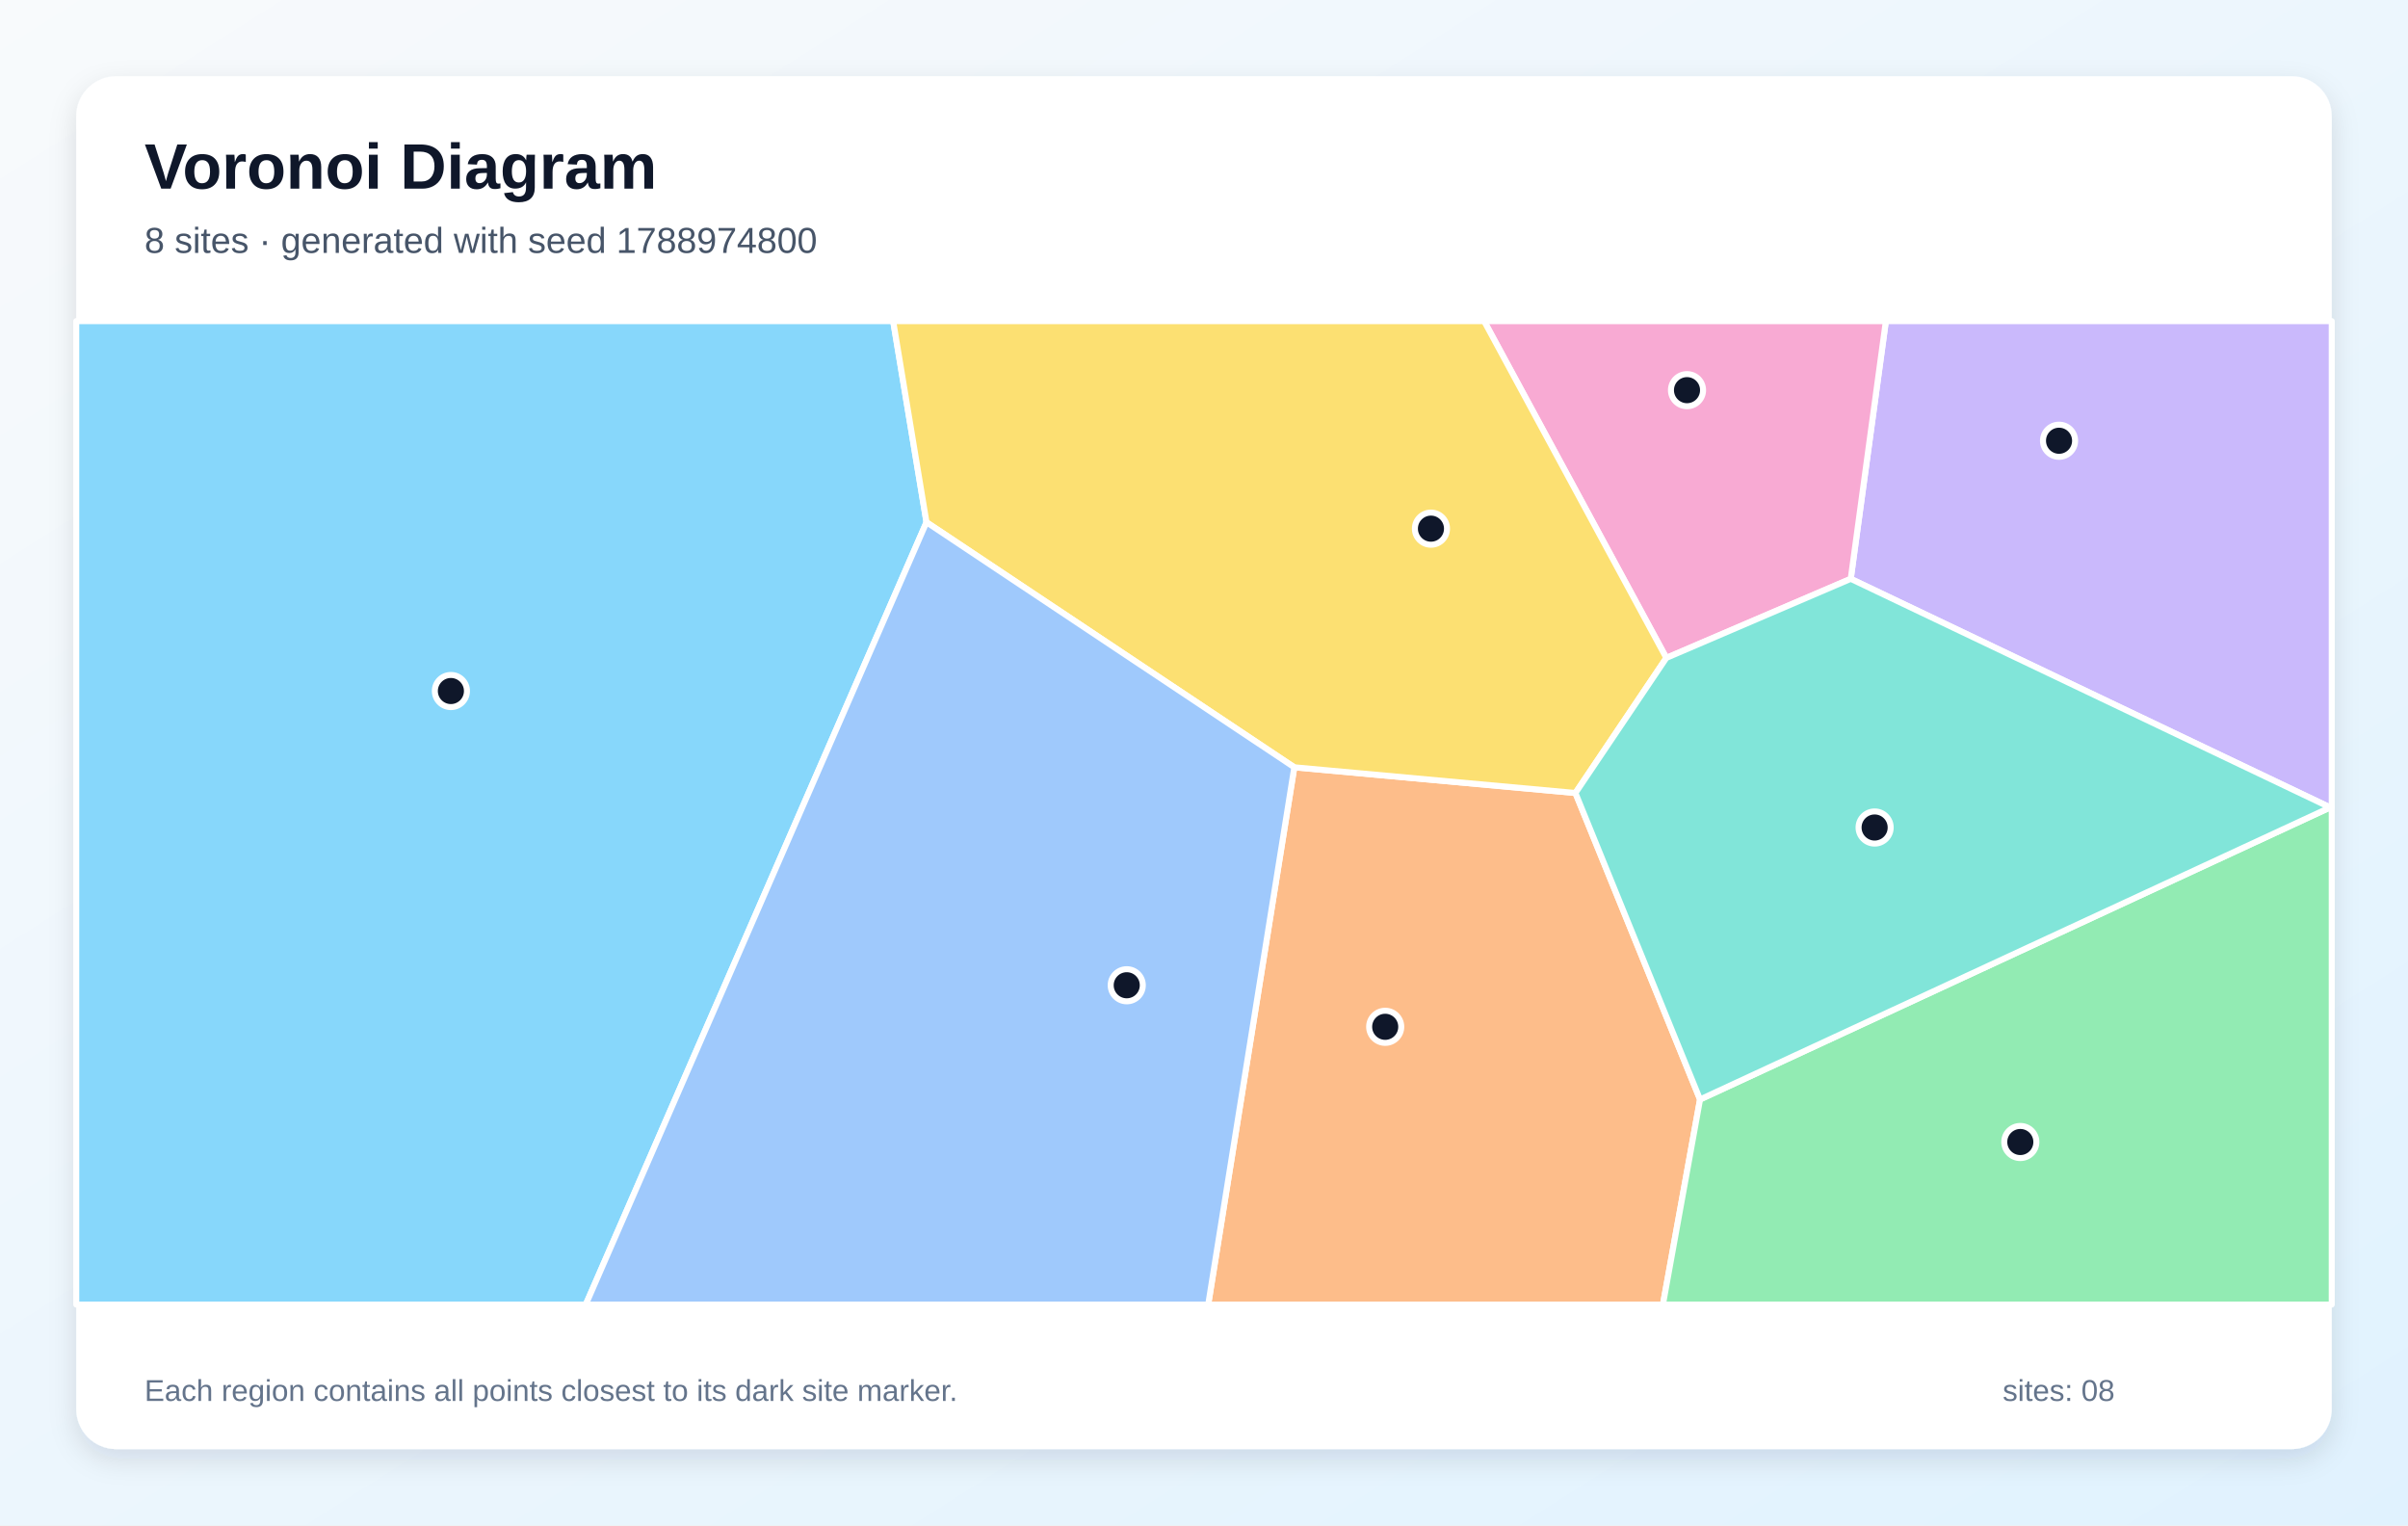
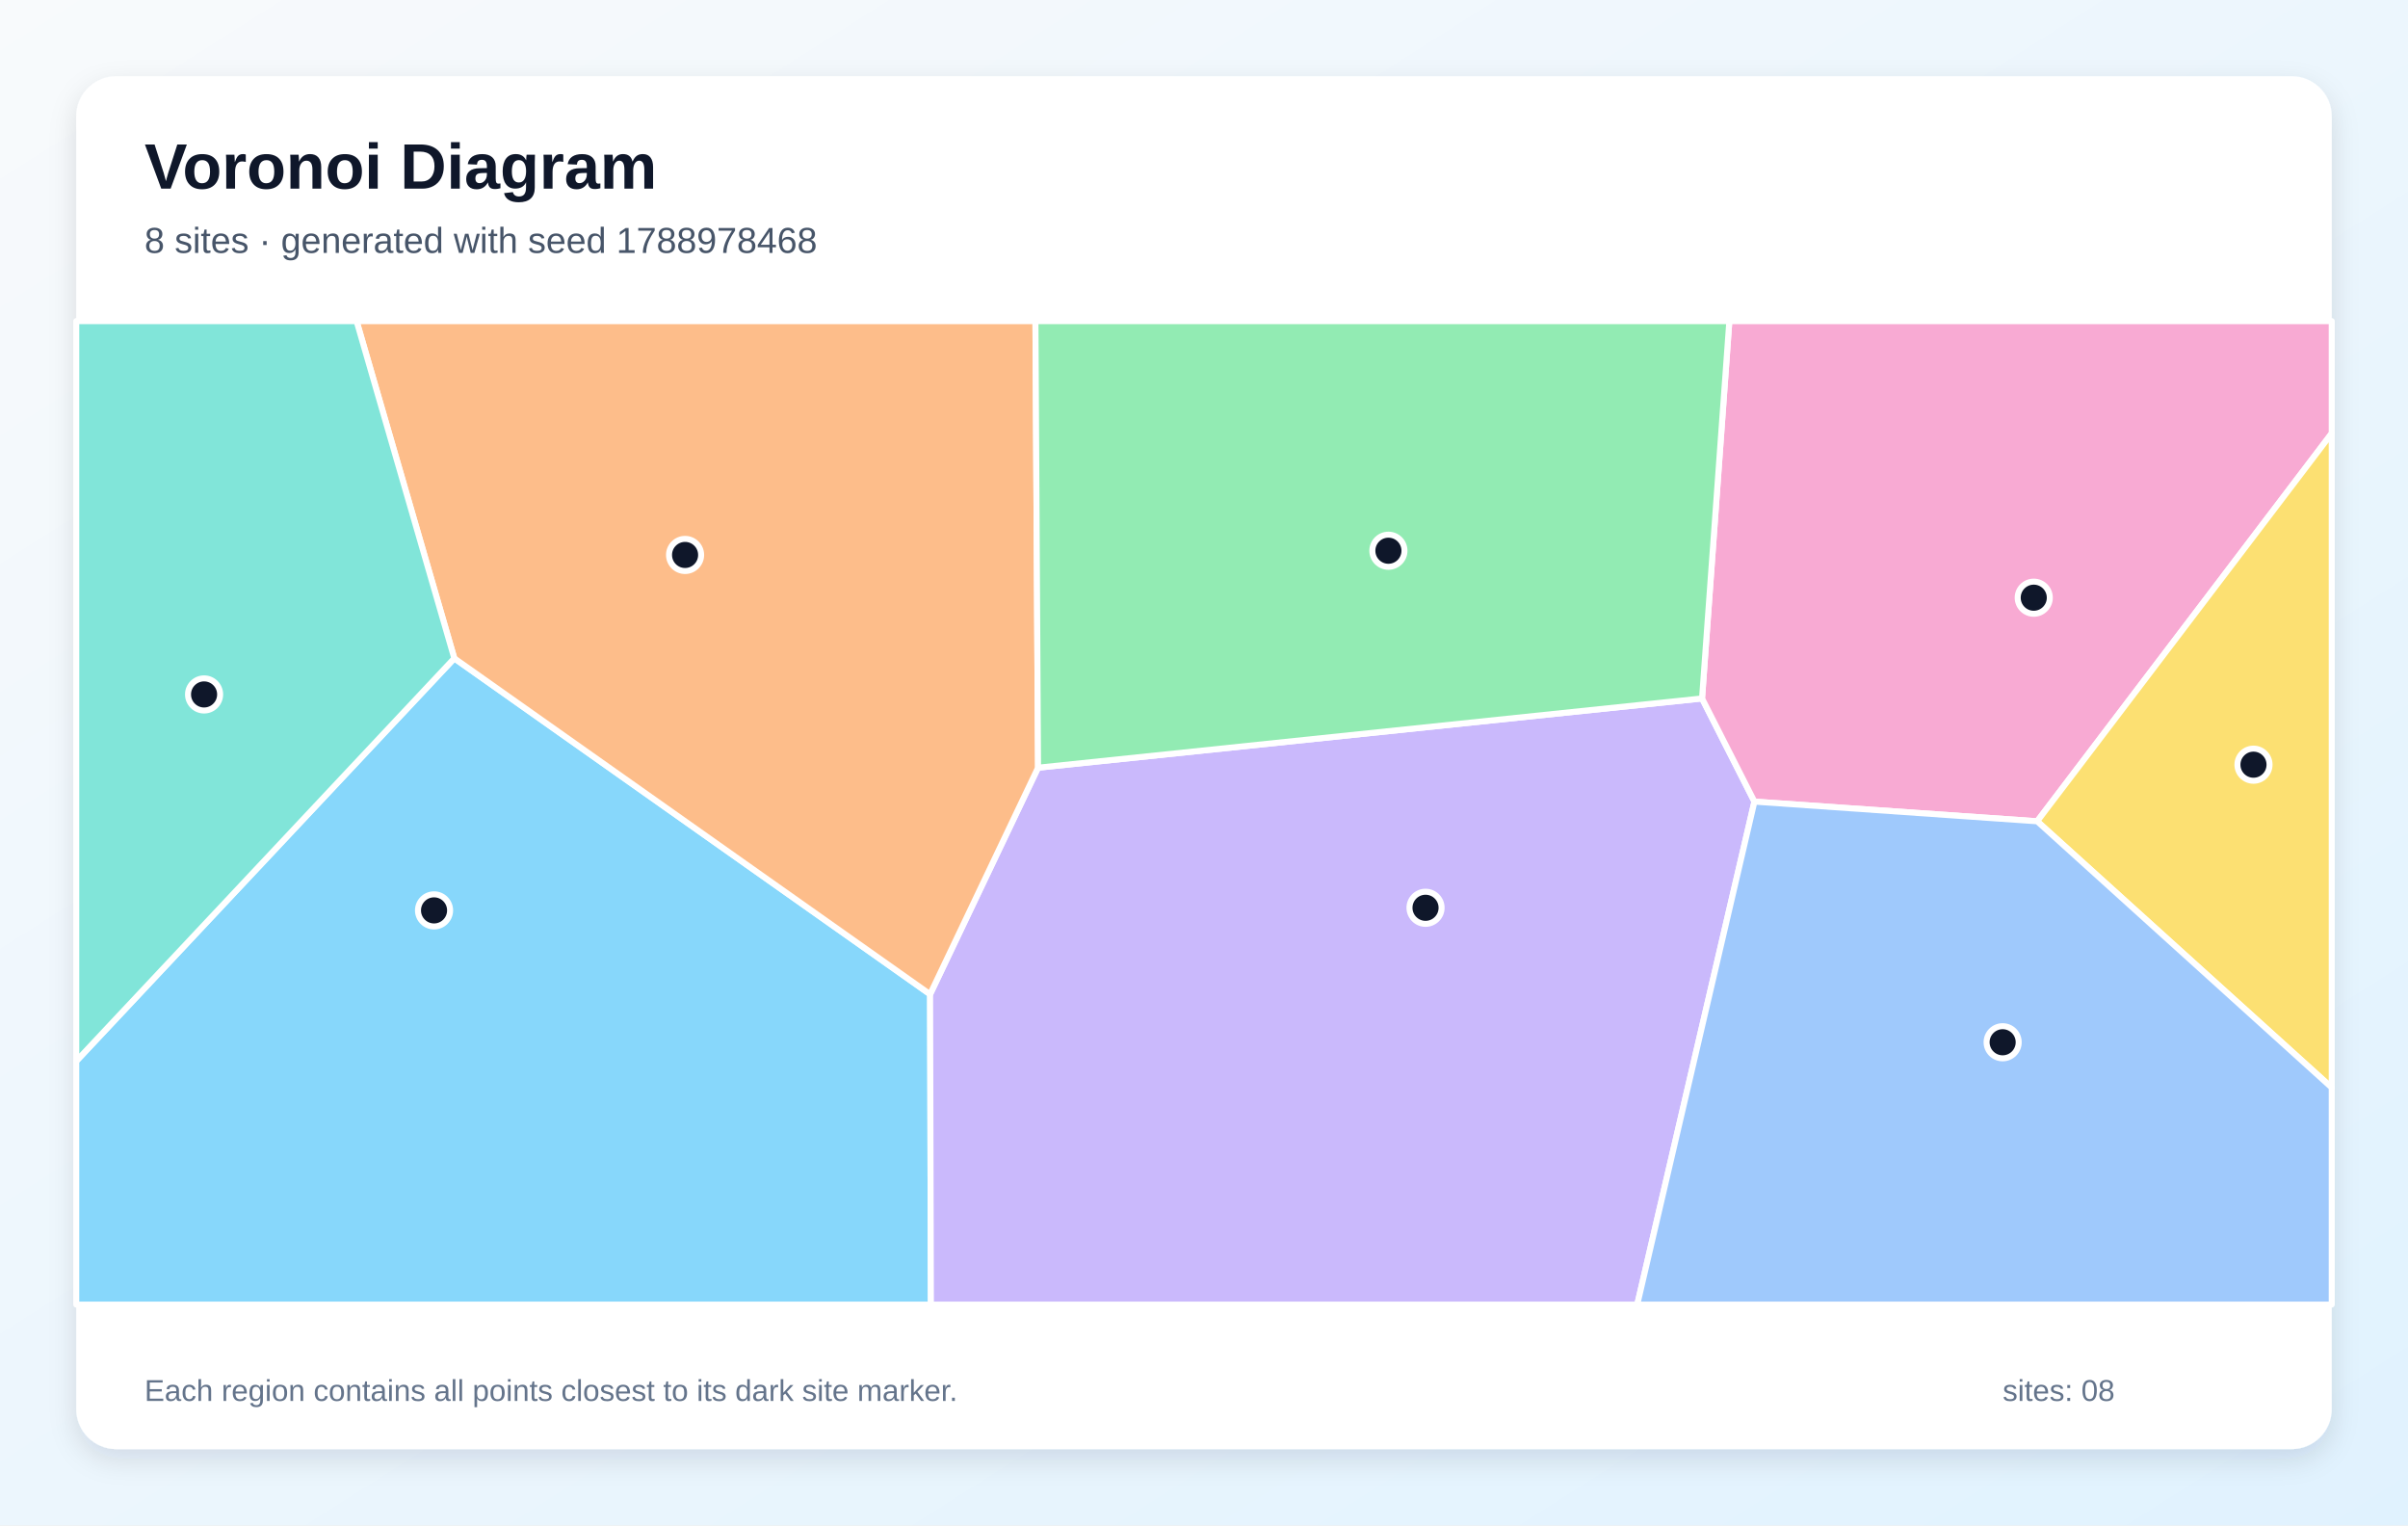
<svg xmlns="http://www.w3.org/2000/svg" width="1200" height="760" viewBox="0 0 1200 760" role="img" aria-labelledby="title description">
  <defs>
    <linearGradient id="background" x1="0" y1="0" x2="1" y2="1">
      <stop stop-color="#F8FAFC" />
      <stop offset="1" stop-color="#E0F2FE" />
    </linearGradient>
    <filter id="shadow" x="-10%" y="-10%" width="120%" height="120%">
      <feDropShadow dx="0" dy="5" stdDeviation="7" flood-color="#0F172A" flood-opacity=".12" />
    </filter>
  </defs>
  <rect width="1200" height="760" fill="url(#background)" />
  <rect x="38" y="38" width="1124" height="684" rx="20" fill="#FFFFFF" filter="url(#shadow)" />
  <g font-family="Arial, sans-serif">
    <text x="72" y="94" font-size="32" font-weight="700" fill="#0F172A">Voronoi Diagram</text>
-     <text x="72" y="126" font-size="18" fill="#475569">8 sites · generated with seed 1788974800</text>
+     <text x="72" y="126" font-size="18" fill="#475569">8 sites · generated with seed 1788978468</text>
  </g>
  <g stroke="#FFFFFF" stroke-width="3" stroke-linejoin="round">
-     <polygon points="38.0,160.0 445.1,160.0 461.7,260.2 291.9,650.0 38.0,650.0" fill="#38BDF8" fill-opacity="0.60" />
-     <polygon points="1161.2,402.3 922.3,288.4 939.8,160.0 1162.0,160.0 1162.0,402.3" fill="#A78BFA" fill-opacity="0.60" />
-     <polygon points="830.4,327.8 739.6,160.0 939.8,160.0 922.3,288.4" fill="#F472B6" fill-opacity="0.60" />
-     <polygon points="645.0,382.3 785.1,395.1 847.2,547.8 828.7,650.0 602.1,650.0" fill="#FB923C" fill-opacity="0.60" />
-     <polygon points="785.1,395.1 645.0,382.3 461.7,260.2 445.1,160.0 739.6,160.0 830.4,327.8" fill="#FACC15" fill-opacity="0.60" />
-     <polygon points="847.2,547.8 1161.2,402.3 1162.0,402.3 1162.0,650.0 828.7,650.0" fill="#4ADE80" fill-opacity="0.60" />
-     <polygon points="847.2,547.8 785.1,395.1 830.4,327.8 922.3,288.4 1161.2,402.3" fill="#2DD4BF" fill-opacity="0.60" />
-     <polygon points="461.7,260.2 645.0,382.3 602.1,650.0 291.9,650.0" fill="#60A5FA" fill-opacity="0.60" />
+     <polygon points="38.0,528.7 226.4,328.0 463.5,495.4 463.9,650.0 38.0,650.0" fill="#38BDF8" fill-opacity="0.60" />
+     <polygon points="463.5,495.4 517.3,382.5 848.2,348.0 874.3,399.4 815.9,650.0 463.9,650.0" fill="#A78BFA" fill-opacity="0.60" />
+     <polygon points="1015.2,409.2 874.3,399.4 848.2,348.0 861.8,160.0 1162.0,160.0 1162.0,215.9" fill="#F472B6" fill-opacity="0.60" />
+     <polygon points="517.3,382.5 463.5,495.4 226.4,328.0 177.7,160.0 516.0,160.0" fill="#FB923C" fill-opacity="0.60" />
+     <polygon points="1015.2,409.2 1162.0,215.9 1162.0,541.9" fill="#FACC15" fill-opacity="0.60" />
+     <polygon points="848.2,348.0 517.3,382.5 516.0,160.0 861.8,160.0" fill="#4ADE80" fill-opacity="0.60" />
+     <polygon points="226.4,328.0 38.0,528.7 38.0,160.0 177.7,160.0" fill="#2DD4BF" fill-opacity="0.60" />
+     <polygon points="874.3,399.4 1015.2,409.2 1162.0,541.9 1162.0,650.0 815.9,650.0" fill="#60A5FA" fill-opacity="0.60" />
  </g>
  <g>
-     <circle cx="224.7" cy="344.3" r="8" fill="#0F172A" stroke="#FFFFFF" stroke-width="3" />
-     <circle cx="1026.1" cy="219.6" r="8" fill="#0F172A" stroke="#FFFFFF" stroke-width="3" />
-     <circle cx="840.7" cy="194.4" r="8" fill="#0F172A" stroke="#FFFFFF" stroke-width="3" />
-     <circle cx="690.3" cy="511.6" r="8" fill="#0F172A" stroke="#FFFFFF" stroke-width="3" />
-     <circle cx="713.1" cy="263.4" r="8" fill="#0F172A" stroke="#FFFFFF" stroke-width="3" />
-     <circle cx="1006.8" cy="569.0" r="8" fill="#0F172A" stroke="#FFFFFF" stroke-width="3" />
-     <circle cx="934.2" cy="412.3" r="8" fill="#0F172A" stroke="#FFFFFF" stroke-width="3" />
-     <circle cx="561.5" cy="490.9" r="8" fill="#0F172A" stroke="#FFFFFF" stroke-width="3" />
+     <circle cx="216.3" cy="453.6" r="8" fill="#0F172A" stroke="#FFFFFF" stroke-width="3" />
+     <circle cx="710.4" cy="452.3" r="8" fill="#0F172A" stroke="#FFFFFF" stroke-width="3" />
+     <circle cx="1013.5" cy="297.8" r="8" fill="#0F172A" stroke="#FFFFFF" stroke-width="3" />
+     <circle cx="341.4" cy="276.5" r="8" fill="#0F172A" stroke="#FFFFFF" stroke-width="3" />
+     <circle cx="1123.0" cy="381.0" r="8" fill="#0F172A" stroke="#FFFFFF" stroke-width="3" />
+     <circle cx="691.9" cy="274.4" r="8" fill="#0F172A" stroke="#FFFFFF" stroke-width="3" />
+     <circle cx="101.7" cy="346.0" r="8" fill="#0F172A" stroke="#FFFFFF" stroke-width="3" />
+     <circle cx="998.0" cy="519.3" r="8" fill="#0F172A" stroke="#FFFFFF" stroke-width="3" />
  </g>
  <g font-family="Arial, sans-serif" font-size="15" fill="#64748B">
    <text x="72" y="698">Each region contains all points closest to its dark site marker.</text>
    <text x="998" y="698">sites: 08</text>
  </g>
</svg>
